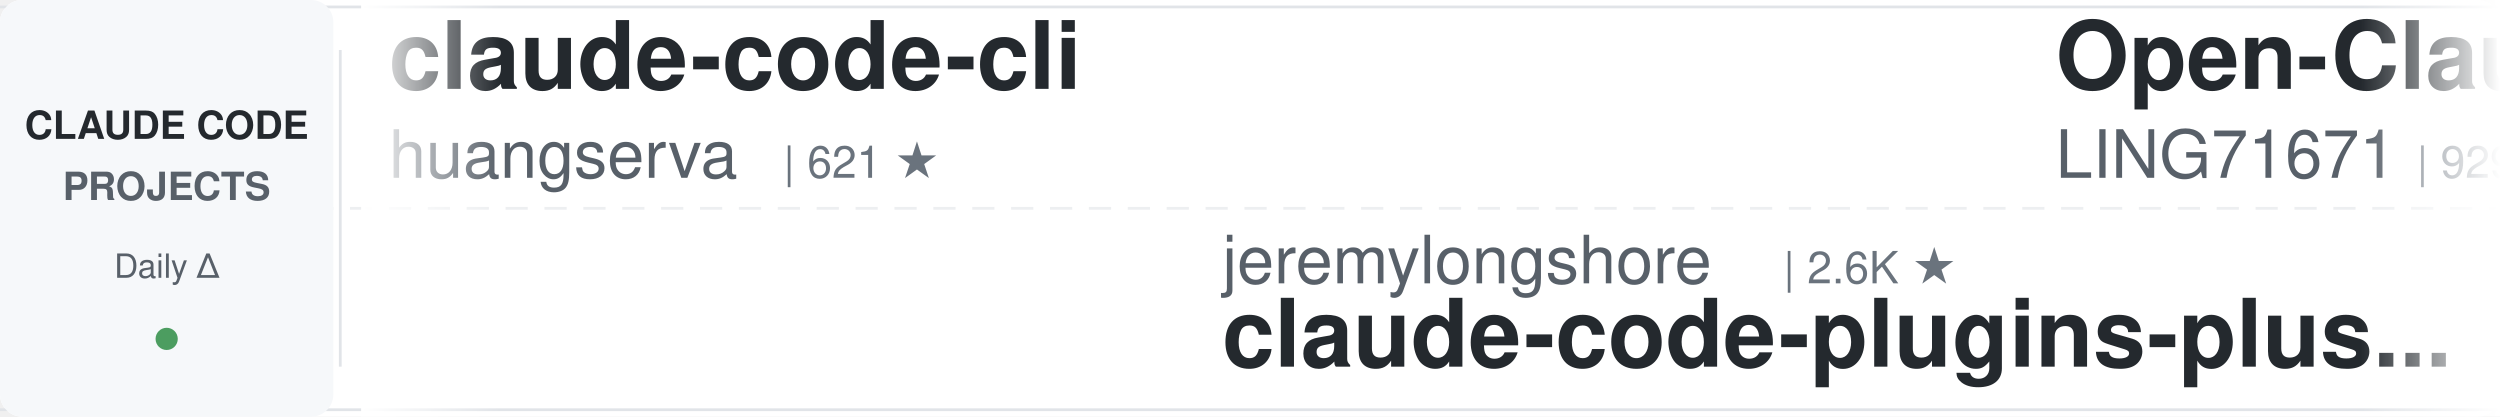
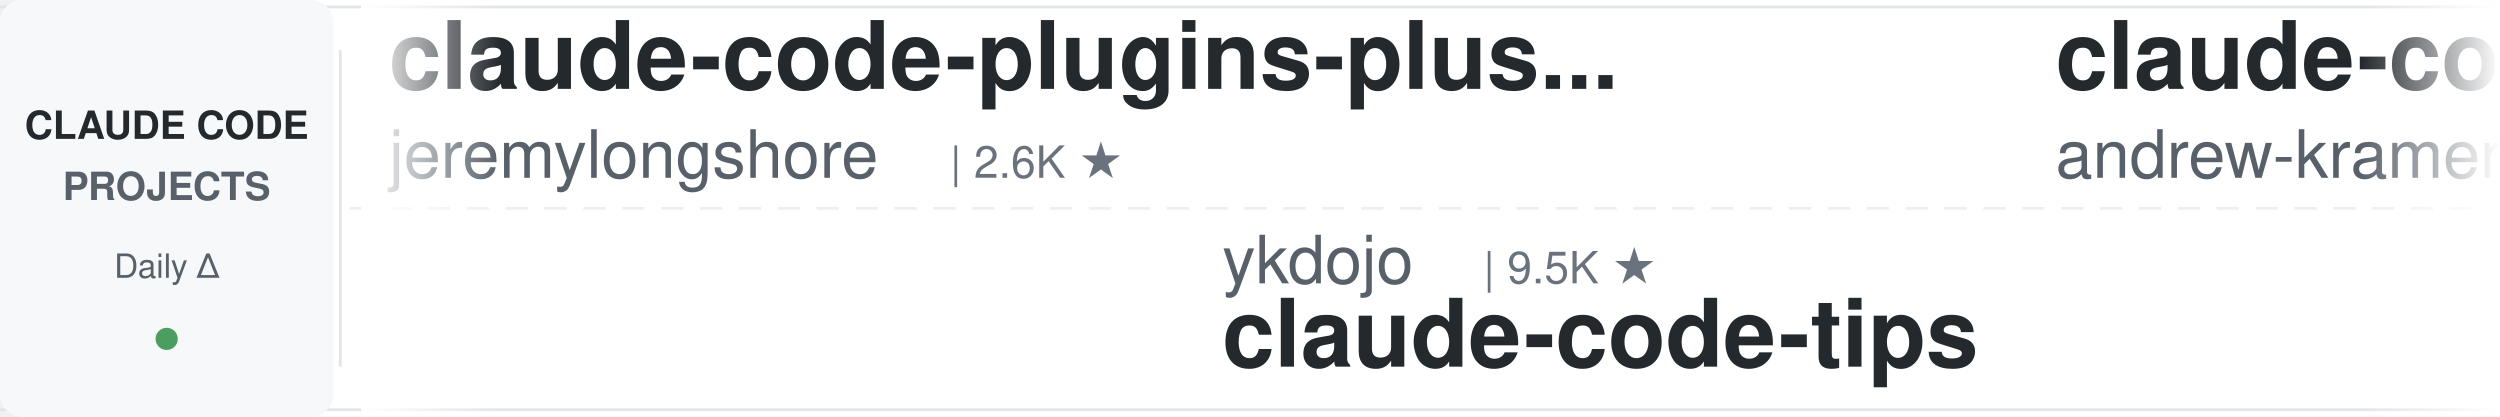
<svg xmlns="http://www.w3.org/2000/svg" width="900" height="150">
  <defs>
    <linearGradient id="leftFade" x1="0%" y1="0%" x2="100%" y2="0%">
      <stop offset="0%" style="stop-color:#ffffff;stop-opacity:1" />
      <stop offset="100%" style="stop-color:#ffffff;stop-opacity:0" />
    </linearGradient>
    <linearGradient id="rightFade" x1="0%" y1="0%" x2="100%" y2="0%">
      <stop offset="0%" style="stop-color:#ffffff;stop-opacity:0" />
      <stop offset="100%" style="stop-color:#ffffff;stop-opacity:1" />
    </linearGradient>
  </defs>
  <rect width="900" height="150" fill="#ffffff" rx="8" />
  <rect x="0" y="2" width="900" height="1" fill="#e1e4e8" />
  <rect x="0" y="147" width="900" height="1" fill="#e1e4e8" />
  <line x1="0" y1="75" x2="900" y2="75" stroke="#e1e4e8" stroke-width="1" stroke-dasharray="8 6" opacity="0.6" />
  <rect x="0" y="0" width="120" height="150" fill="#f6f8fa" rx="8" />
  <text x="60" y="50" font-family="-apple-system, BlinkMacSystemFont, 'Segoe UI', Helvetica, Arial, sans-serif" font-size="14" font-weight="600" fill="#24292e" text-anchor="middle">CLAUDE CODE</text>
  <text x="60" y="72" font-family="-apple-system, BlinkMacSystemFont, 'Segoe UI', Helvetica, Arial, sans-serif" font-size="14" font-weight="600" fill="#586069" text-anchor="middle">PROJECTS</text>
  <text x="60" y="100" font-family="-apple-system, BlinkMacSystemFont, 'Segoe UI', Helvetica, Arial, sans-serif" font-size="12" font-weight="500" fill="#586069" text-anchor="middle">Daily Δ</text>
  <circle cx="60" cy="122" r="4" fill="#22863a" opacity="0.8" />
  <rect x="122" y="18" width="1" height="114" fill="#e1e4e8" />
  <clipPath id="tickerClip">
    <rect x="130" y="0" width="770" height="150" />
  </clipPath>
  <g clip-path="url(#tickerClip)">
    <g id="tickerItems">
      <animateTransform attributeName="transform" attributeType="XML" type="translate" from="0 0" to="-3000 0" dur="54s" repeatCount="indefinite" />
      <g transform="translate(0, 0)">
-         <text x="140" y="32" font-family="-apple-system, BlinkMacSystemFont, 'Segoe UI', Helvetica, Arial, sans-serif" font-size="34" font-weight="600" fill="#24292e">claude-code-cli</text>
-         <text x="140" y="64" font-family="-apple-system, BlinkMacSystemFont, 'Segoe UI', Helvetica, Arial, sans-serif" font-size="24" font-weight="400" fill="#586069">huangserva</text>
-         <text x="282" y="64" font-family="-apple-system, BlinkMacSystemFont, 'Segoe UI', Helvetica, Arial, sans-serif" font-size="16" font-weight="500" fill="#6a737d">| 621 ★</text>
+         <text x="140" y="32" font-family="-apple-system, BlinkMacSystemFont, 'Segoe UI', Helvetica, Arial, sans-serif" font-size="34" font-weight="600" fill="#24292e">claude-code-plugins-plus...</text>
+         <text x="140" y="64" font-family="-apple-system, BlinkMacSystemFont, 'Segoe UI', Helvetica, Arial, sans-serif" font-size="24" font-weight="400" fill="#586069">jeremylongshore</text>
+         <text x="342" y="64" font-family="-apple-system, BlinkMacSystemFont, 'Segoe UI', Helvetica, Arial, sans-serif" font-size="16" font-weight="500" fill="#6a737d">| 2.6K ★</text>
      </g>
      <g transform="translate(300, 0)">
-         <text x="140" y="102" font-family="-apple-system, BlinkMacSystemFont, 'Segoe UI', Helvetica, Arial, sans-serif" font-size="24" font-weight="400" fill="#586069">jeremylongshore</text>
-         <text x="342" y="102" font-family="-apple-system, BlinkMacSystemFont, 'Segoe UI', Helvetica, Arial, sans-serif" font-size="16" font-weight="500" fill="#6a737d">| 2.6K ★</text>
-         <text x="140" y="132" font-family="-apple-system, BlinkMacSystemFont, 'Segoe UI', Helvetica, Arial, sans-serif" font-size="34" font-weight="600" fill="#24292e">claude-code-plugins-plus...</text>
+         <text x="140" y="102" font-family="-apple-system, BlinkMacSystemFont, 'Segoe UI', Helvetica, Arial, sans-serif" font-size="24" font-weight="400" fill="#586069">ykdojo</text>
+         <text x="234" y="102" font-family="-apple-system, BlinkMacSystemFont, 'Segoe UI', Helvetica, Arial, sans-serif" font-size="16" font-weight="500" fill="#6a737d">| 9.5K ★</text>
+         <text x="140" y="132" font-family="-apple-system, BlinkMacSystemFont, 'Segoe UI', Helvetica, Arial, sans-serif" font-size="34" font-weight="600" fill="#24292e">claude-code-tips</text>
      </g>
      <g transform="translate(600, 0)">
-         <text x="140" y="32" font-family="-apple-system, BlinkMacSystemFont, 'Segoe UI', Helvetica, Arial, sans-serif" font-size="34" font-weight="600" fill="#24292e">Open-ClaudeCode</text>
-         <text x="140" y="64" font-family="-apple-system, BlinkMacSystemFont, 'Segoe UI', Helvetica, Arial, sans-serif" font-size="24" font-weight="400" fill="#586069">LING71671</text>
-         <text x="270" y="64" font-family="-apple-system, BlinkMacSystemFont, 'Segoe UI', Helvetica, Arial, sans-serif" font-size="16" font-weight="500" fill="#6a737d">| 929 ★</text>
+         <text x="140" y="32" font-family="-apple-system, BlinkMacSystemFont, 'Segoe UI', Helvetica, Arial, sans-serif" font-size="34" font-weight="600" fill="#24292e">claude-code-source-build</text>
+         <text x="140" y="64" font-family="-apple-system, BlinkMacSystemFont, 'Segoe UI', Helvetica, Arial, sans-serif" font-size="24" font-weight="400" fill="#586069">andrew-kramer-inno</text>
+         <text x="378" y="64" font-family="-apple-system, BlinkMacSystemFont, 'Segoe UI', Helvetica, Arial, sans-serif" font-size="16" font-weight="500" fill="#6a737d">| 594 ★</text>
      </g>
      <g transform="translate(900, 0)">
-         <text x="140" y="102" font-family="-apple-system, BlinkMacSystemFont, 'Segoe UI', Helvetica, Arial, sans-serif" font-size="24" font-weight="400" fill="#586069">Chachamaru127</text>
-         <text x="318" y="102" font-family="-apple-system, BlinkMacSystemFont, 'Segoe UI', Helvetica, Arial, sans-serif" font-size="16" font-weight="500" fill="#6a737d">| 3.0K ★</text>
-         <text x="140" y="132" font-family="-apple-system, BlinkMacSystemFont, 'Segoe UI', Helvetica, Arial, sans-serif" font-size="34" font-weight="600" fill="#24292e">claude-code-harness</text>
+         <text x="140" y="102" font-family="-apple-system, BlinkMacSystemFont, 'Segoe UI', Helvetica, Arial, sans-serif" font-size="24" font-weight="400" fill="#586069">https-deeplearning-ai</text>
+         <text x="414" y="102" font-family="-apple-system, BlinkMacSystemFont, 'Segoe UI', Helvetica, Arial, sans-serif" font-size="16" font-weight="500" fill="#6a737d">| 536 ★</text>
+         <text x="140" y="132" font-family="-apple-system, BlinkMacSystemFont, 'Segoe UI', Helvetica, Arial, sans-serif" font-size="34" font-weight="600" fill="#24292e">sc-claude-code-files</text>
      </g>
      <g transform="translate(1200, 0)">
-         <text x="140" y="32" font-family="-apple-system, BlinkMacSystemFont, 'Segoe UI', Helvetica, Arial, sans-serif" font-size="34" font-weight="600" fill="#24292e">system_prompts_leaks</text>
-         <text x="140" y="64" font-family="-apple-system, BlinkMacSystemFont, 'Segoe UI', Helvetica, Arial, sans-serif" font-size="24" font-weight="400" fill="#586069">asgeirtj</text>
-         <text x="258" y="64" font-family="-apple-system, BlinkMacSystemFont, 'Segoe UI', Helvetica, Arial, sans-serif" font-size="16" font-weight="500" fill="#6a737d">| 61.2K ★</text>
+         <text x="140" y="32" font-family="-apple-system, BlinkMacSystemFont, 'Segoe UI', Helvetica, Arial, sans-serif" font-size="34" font-weight="600" fill="#24292e">claude-code-hub</text>
+         <text x="140" y="64" font-family="-apple-system, BlinkMacSystemFont, 'Segoe UI', Helvetica, Arial, sans-serif" font-size="24" font-weight="400" fill="#586069">ding113</text>
+         <text x="246" y="64" font-family="-apple-system, BlinkMacSystemFont, 'Segoe UI', Helvetica, Arial, sans-serif" font-size="16" font-weight="500" fill="#6a737d">| 3.3K ★</text>
      </g>
      <g transform="translate(1500, 0)">
-         <text x="140" y="102" font-family="-apple-system, BlinkMacSystemFont, 'Segoe UI', Helvetica, Arial, sans-serif" font-size="24" font-weight="400" fill="#586069">oboard</text>
-         <text x="234" y="102" font-family="-apple-system, BlinkMacSystemFont, 'Segoe UI', Helvetica, Arial, sans-serif" font-size="16" font-weight="500" fill="#6a737d">| 3.3K ★</text>
-         <text x="140" y="132" font-family="-apple-system, BlinkMacSystemFont, 'Segoe UI', Helvetica, Arial, sans-serif" font-size="34" font-weight="600" fill="#24292e">claude-code-rev</text>
+         <text x="140" y="102" font-family="-apple-system, BlinkMacSystemFont, 'Segoe UI', Helvetica, Arial, sans-serif" font-size="24" font-weight="400" fill="#586069">FlorianBruniaux</text>
+         <text x="342" y="102" font-family="-apple-system, BlinkMacSystemFont, 'Segoe UI', Helvetica, Arial, sans-serif" font-size="16" font-weight="500" fill="#6a737d">| 5.6K ★</text>
+         <text x="140" y="132" font-family="-apple-system, BlinkMacSystemFont, 'Segoe UI', Helvetica, Arial, sans-serif" font-size="34" font-weight="600" fill="#24292e">claude-code-ultimate-gui...</text>
      </g>
      <g transform="translate(1800, 0)">
-         <text x="140" y="32" font-family="-apple-system, BlinkMacSystemFont, 'Segoe UI', Helvetica, Arial, sans-serif" font-size="34" font-weight="600" fill="#24292e">edmunds-claude-code</text>
-         <text x="140" y="64" font-family="-apple-system, BlinkMacSystemFont, 'Segoe UI', Helvetica, Arial, sans-serif" font-size="24" font-weight="400" fill="#586069">edmund-io</text>
-         <text x="270" y="64" font-family="-apple-system, BlinkMacSystemFont, 'Segoe UI', Helvetica, Arial, sans-serif" font-size="16" font-weight="500" fill="#6a737d">| 1.5K ★</text>
+         <text x="140" y="32" font-family="-apple-system, BlinkMacSystemFont, 'Segoe UI', Helvetica, Arial, sans-serif" font-size="34" font-weight="600" fill="#24292e">claude-code-engineering</text>
+         <text x="140" y="64" font-family="-apple-system, BlinkMacSystemFont, 'Segoe UI', Helvetica, Arial, sans-serif" font-size="24" font-weight="400" fill="#586069">huangjia2019</text>
+         <text x="306" y="64" font-family="-apple-system, BlinkMacSystemFont, 'Segoe UI', Helvetica, Arial, sans-serif" font-size="16" font-weight="500" fill="#6a737d">| 1.0K ★</text>
      </g>
      <g transform="translate(2100, 0)">
-         <text x="140" y="102" font-family="-apple-system, BlinkMacSystemFont, 'Segoe UI', Helvetica, Arial, sans-serif" font-size="24" font-weight="400" fill="#586069">anthropics</text>
-         <text x="282" y="102" font-family="-apple-system, BlinkMacSystemFont, 'Segoe UI', Helvetica, Arial, sans-serif" font-size="16" font-weight="500" fill="#6a737d">| 929 ★</text>
-         <text x="140" y="132" font-family="-apple-system, BlinkMacSystemFont, 'Segoe UI', Helvetica, Arial, sans-serif" font-size="34" font-weight="600" fill="#24292e">claude-code-base-action</text>
+         <text x="140" y="102" font-family="-apple-system, BlinkMacSystemFont, 'Segoe UI', Helvetica, Arial, sans-serif" font-size="24" font-weight="400" fill="#586069">shareAI-lab</text>
+         <text x="294" y="102" font-family="-apple-system, BlinkMacSystemFont, 'Segoe UI', Helvetica, Arial, sans-serif" font-size="16" font-weight="500" fill="#6a737d">| 72.5K ★</text>
+         <text x="140" y="132" font-family="-apple-system, BlinkMacSystemFont, 'Segoe UI', Helvetica, Arial, sans-serif" font-size="34" font-weight="600" fill="#24292e">learn-claude-code</text>
      </g>
      <g transform="translate(2400, 0)">
-         <text x="140" y="32" font-family="-apple-system, BlinkMacSystemFont, 'Segoe UI', Helvetica, Arial, sans-serif" font-size="34" font-weight="600" fill="#24292e">claude-code-infrastructu...</text>
-         <text x="140" y="64" font-family="-apple-system, BlinkMacSystemFont, 'Segoe UI', Helvetica, Arial, sans-serif" font-size="24" font-weight="400" fill="#586069">diet103</text>
-         <text x="246" y="64" font-family="-apple-system, BlinkMacSystemFont, 'Segoe UI', Helvetica, Arial, sans-serif" font-size="16" font-weight="500" fill="#6a737d">| 10.0K ★</text>
+         <text x="140" y="32" font-family="-apple-system, BlinkMacSystemFont, 'Segoe UI', Helvetica, Arial, sans-serif" font-size="34" font-weight="600" fill="#24292e">claude-code-workflows</text>
+         <text x="140" y="64" font-family="-apple-system, BlinkMacSystemFont, 'Segoe UI', Helvetica, Arial, sans-serif" font-size="24" font-weight="400" fill="#586069">OneRedOak</text>
+         <text x="270" y="64" font-family="-apple-system, BlinkMacSystemFont, 'Segoe UI', Helvetica, Arial, sans-serif" font-size="16" font-weight="500" fill="#6a737d">| 3.9K ★</text>
      </g>
      <g transform="translate(2700, 0)">
-         <text x="140" y="102" font-family="-apple-system, BlinkMacSystemFont, 'Segoe UI', Helvetica, Arial, sans-serif" font-size="24" font-weight="400" fill="#586069">shanraisshan</text>
-         <text x="306" y="102" font-family="-apple-system, BlinkMacSystemFont, 'Segoe UI', Helvetica, Arial, sans-serif" font-size="16" font-weight="500" fill="#6a737d">| 63.7K ★</text>
-         <text x="140" y="132" font-family="-apple-system, BlinkMacSystemFont, 'Segoe UI', Helvetica, Arial, sans-serif" font-size="34" font-weight="600" fill="#24292e">claude-code-best-practic...</text>
+         <text x="140" y="102" font-family="-apple-system, BlinkMacSystemFont, 'Segoe UI', Helvetica, Arial, sans-serif" font-size="24" font-weight="400" fill="#586069">luyao618</text>
+         <text x="258" y="102" font-family="-apple-system, BlinkMacSystemFont, 'Segoe UI', Helvetica, Arial, sans-serif" font-size="16" font-weight="500" fill="#6a737d">| 1.6K ★</text>
+         <text x="140" y="132" font-family="-apple-system, BlinkMacSystemFont, 'Segoe UI', Helvetica, Arial, sans-serif" font-size="34" font-weight="600" fill="#24292e">Claude-Code-Source-Study</text>
      </g>
      <g transform="translate(3000, 0)">
-         <text x="140" y="32" font-family="-apple-system, BlinkMacSystemFont, 'Segoe UI', Helvetica, Arial, sans-serif" font-size="34" font-weight="600" fill="#24292e">claude-code-cli</text>
-         <text x="140" y="64" font-family="-apple-system, BlinkMacSystemFont, 'Segoe UI', Helvetica, Arial, sans-serif" font-size="24" font-weight="400" fill="#586069">huangserva</text>
-         <text x="282" y="64" font-family="-apple-system, BlinkMacSystemFont, 'Segoe UI', Helvetica, Arial, sans-serif" font-size="16" font-weight="500" fill="#6a737d">| 621 ★</text>
+         <text x="140" y="32" font-family="-apple-system, BlinkMacSystemFont, 'Segoe UI', Helvetica, Arial, sans-serif" font-size="34" font-weight="600" fill="#24292e">claude-code-plugins-plus...</text>
+         <text x="140" y="64" font-family="-apple-system, BlinkMacSystemFont, 'Segoe UI', Helvetica, Arial, sans-serif" font-size="24" font-weight="400" fill="#586069">jeremylongshore</text>
+         <text x="342" y="64" font-family="-apple-system, BlinkMacSystemFont, 'Segoe UI', Helvetica, Arial, sans-serif" font-size="16" font-weight="500" fill="#6a737d">| 2.6K ★</text>
      </g>
      <g transform="translate(3300, 0)">
-         <text x="140" y="102" font-family="-apple-system, BlinkMacSystemFont, 'Segoe UI', Helvetica, Arial, sans-serif" font-size="24" font-weight="400" fill="#586069">jeremylongshore</text>
-         <text x="342" y="102" font-family="-apple-system, BlinkMacSystemFont, 'Segoe UI', Helvetica, Arial, sans-serif" font-size="16" font-weight="500" fill="#6a737d">| 2.6K ★</text>
-         <text x="140" y="132" font-family="-apple-system, BlinkMacSystemFont, 'Segoe UI', Helvetica, Arial, sans-serif" font-size="34" font-weight="600" fill="#24292e">claude-code-plugins-plus...</text>
+         <text x="140" y="102" font-family="-apple-system, BlinkMacSystemFont, 'Segoe UI', Helvetica, Arial, sans-serif" font-size="24" font-weight="400" fill="#586069">ykdojo</text>
+         <text x="234" y="102" font-family="-apple-system, BlinkMacSystemFont, 'Segoe UI', Helvetica, Arial, sans-serif" font-size="16" font-weight="500" fill="#6a737d">| 9.5K ★</text>
+         <text x="140" y="132" font-family="-apple-system, BlinkMacSystemFont, 'Segoe UI', Helvetica, Arial, sans-serif" font-size="34" font-weight="600" fill="#24292e">claude-code-tips</text>
      </g>
      <g transform="translate(3600, 0)">
-         <text x="140" y="32" font-family="-apple-system, BlinkMacSystemFont, 'Segoe UI', Helvetica, Arial, sans-serif" font-size="34" font-weight="600" fill="#24292e">Open-ClaudeCode</text>
-         <text x="140" y="64" font-family="-apple-system, BlinkMacSystemFont, 'Segoe UI', Helvetica, Arial, sans-serif" font-size="24" font-weight="400" fill="#586069">LING71671</text>
-         <text x="270" y="64" font-family="-apple-system, BlinkMacSystemFont, 'Segoe UI', Helvetica, Arial, sans-serif" font-size="16" font-weight="500" fill="#6a737d">| 929 ★</text>
+         <text x="140" y="32" font-family="-apple-system, BlinkMacSystemFont, 'Segoe UI', Helvetica, Arial, sans-serif" font-size="34" font-weight="600" fill="#24292e">claude-code-source-build</text>
+         <text x="140" y="64" font-family="-apple-system, BlinkMacSystemFont, 'Segoe UI', Helvetica, Arial, sans-serif" font-size="24" font-weight="400" fill="#586069">andrew-kramer-inno</text>
+         <text x="378" y="64" font-family="-apple-system, BlinkMacSystemFont, 'Segoe UI', Helvetica, Arial, sans-serif" font-size="16" font-weight="500" fill="#6a737d">| 594 ★</text>
      </g>
      <g transform="translate(3900, 0)">
-         <text x="140" y="102" font-family="-apple-system, BlinkMacSystemFont, 'Segoe UI', Helvetica, Arial, sans-serif" font-size="24" font-weight="400" fill="#586069">Chachamaru127</text>
-         <text x="318" y="102" font-family="-apple-system, BlinkMacSystemFont, 'Segoe UI', Helvetica, Arial, sans-serif" font-size="16" font-weight="500" fill="#6a737d">| 3.0K ★</text>
-         <text x="140" y="132" font-family="-apple-system, BlinkMacSystemFont, 'Segoe UI', Helvetica, Arial, sans-serif" font-size="34" font-weight="600" fill="#24292e">claude-code-harness</text>
+         <text x="140" y="102" font-family="-apple-system, BlinkMacSystemFont, 'Segoe UI', Helvetica, Arial, sans-serif" font-size="24" font-weight="400" fill="#586069">https-deeplearning-ai</text>
+         <text x="414" y="102" font-family="-apple-system, BlinkMacSystemFont, 'Segoe UI', Helvetica, Arial, sans-serif" font-size="16" font-weight="500" fill="#6a737d">| 536 ★</text>
+         <text x="140" y="132" font-family="-apple-system, BlinkMacSystemFont, 'Segoe UI', Helvetica, Arial, sans-serif" font-size="34" font-weight="600" fill="#24292e">sc-claude-code-files</text>
      </g>
    </g>
  </g>
  <rect x="130" y="0" width="50" height="150" fill="url(#leftFade)" />
  <rect x="850" y="0" width="50" height="150" fill="url(#rightFade)" />
</svg>
